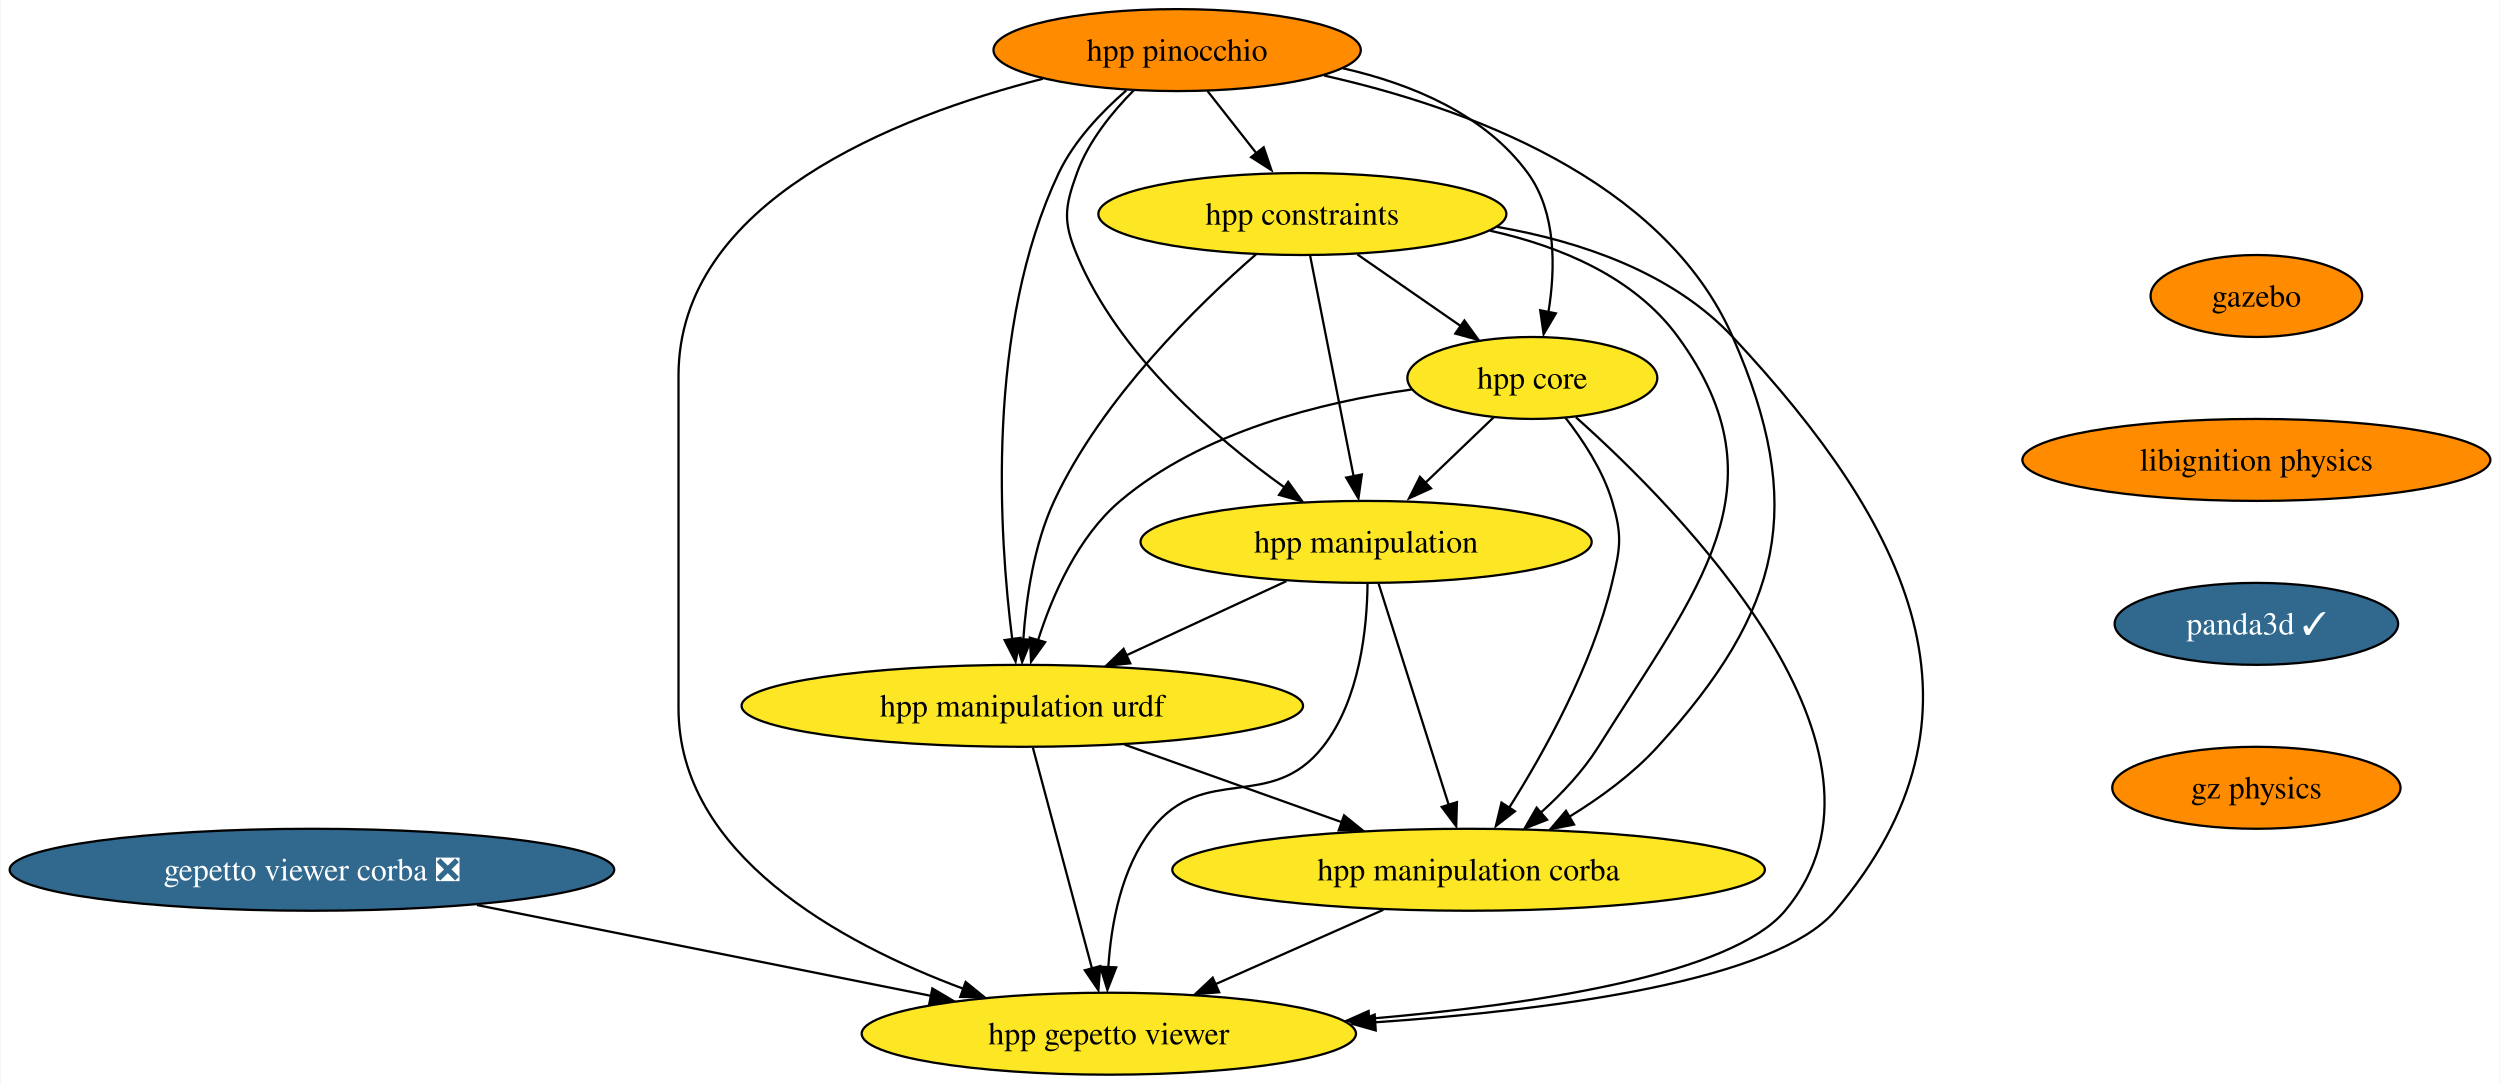
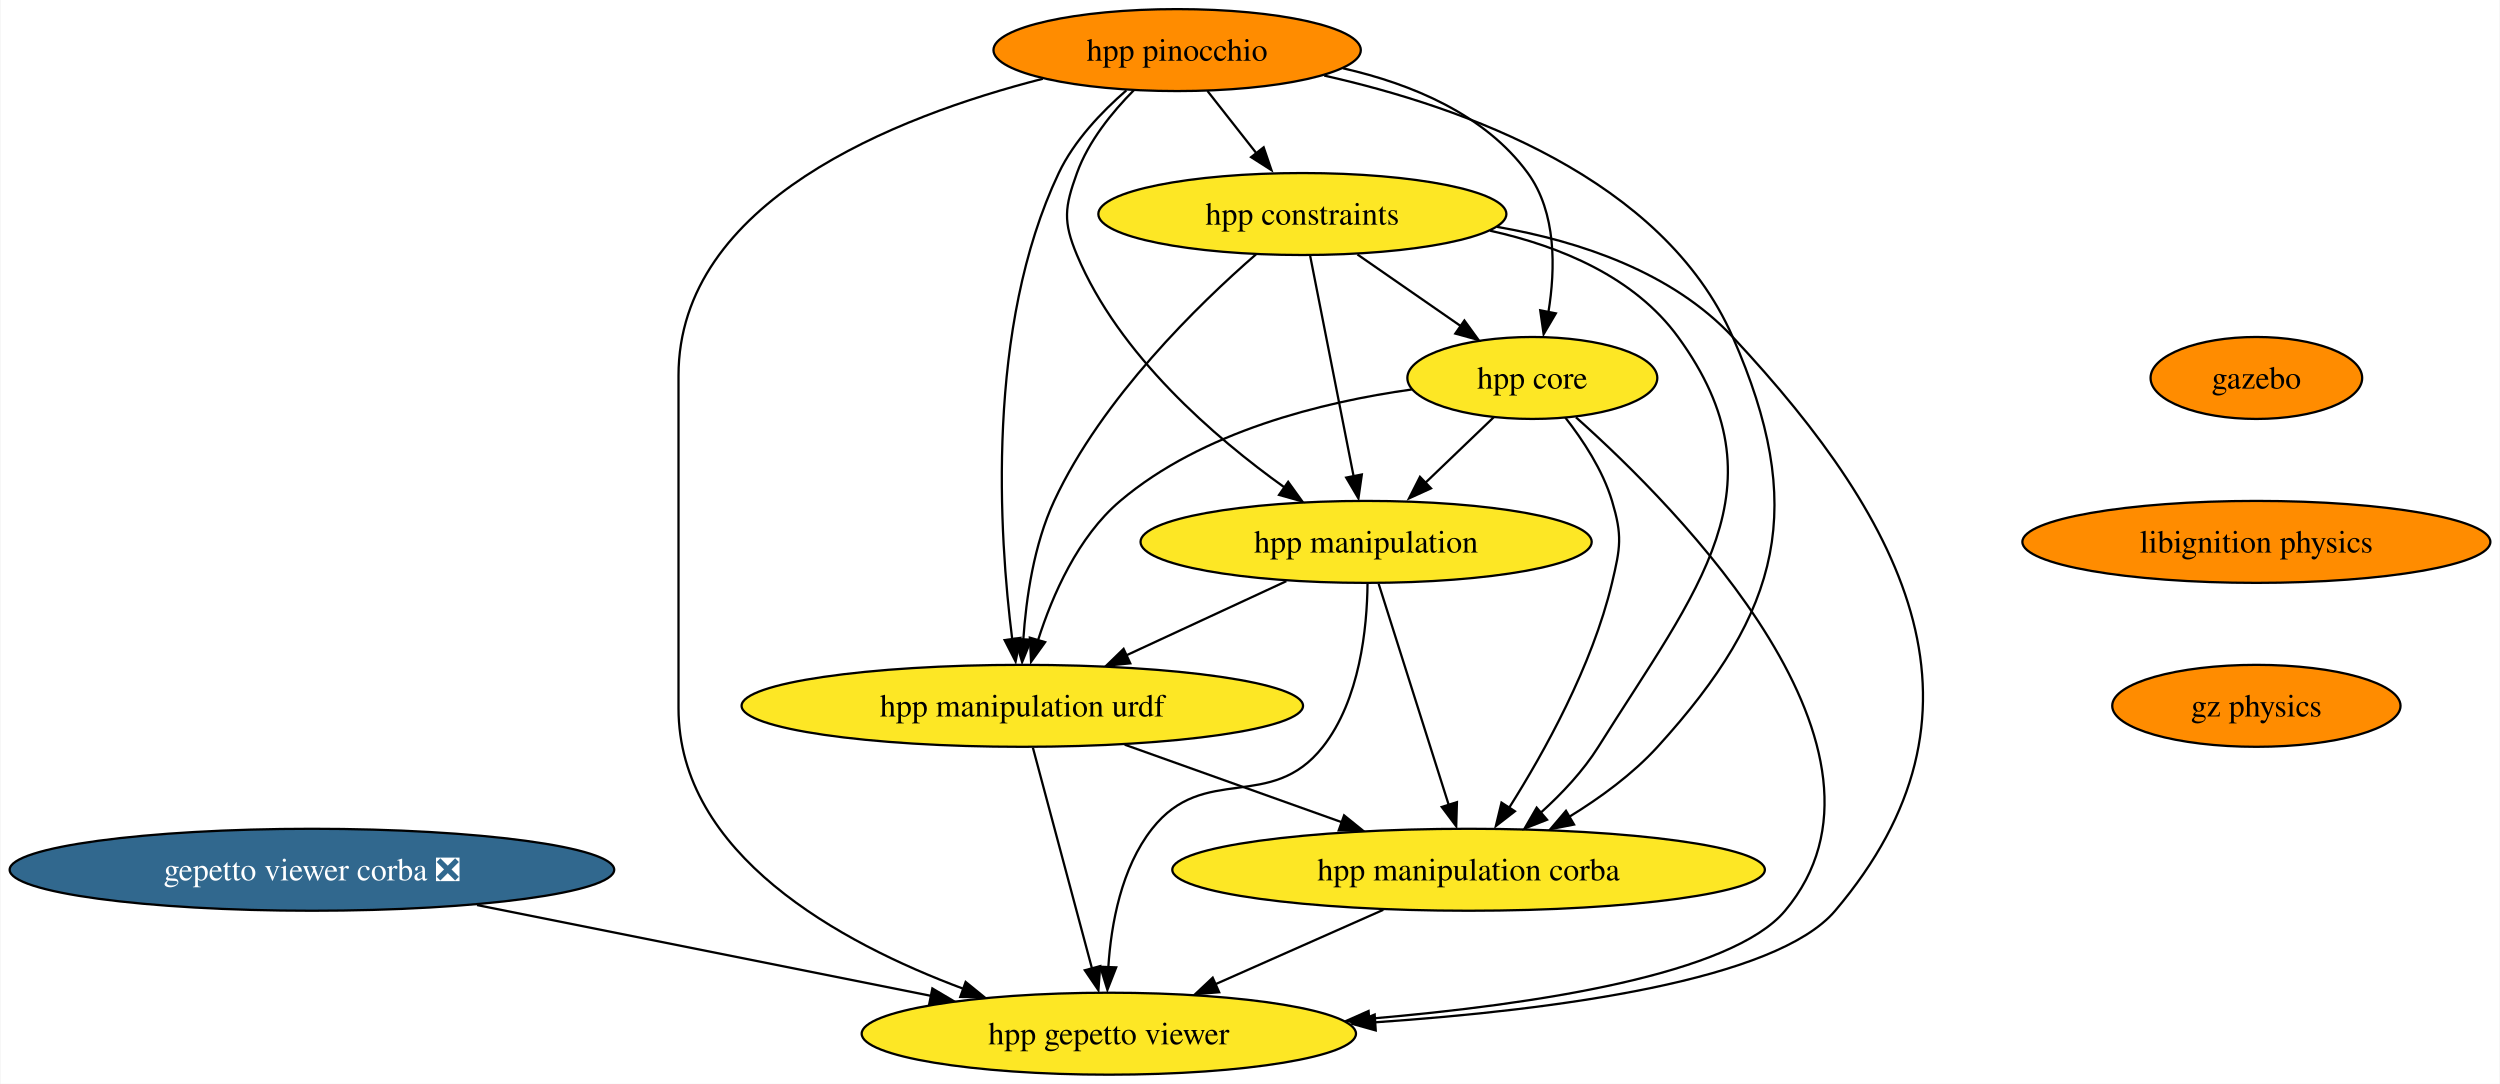
<svg xmlns="http://www.w3.org/2000/svg" xmlns:xlink="http://www.w3.org/1999/xlink" width="1098pt" height="476pt" viewBox="0.00 0.00 1097.52 476.00">
  <g id="graph0" class="graph" transform="scale(1 1) rotate(0) translate(4 472)">
    <polygon fill="white" stroke="none" points="-4,4 -4,-472 1093.52,-472 1093.52,4 -4,4" />
    <g id="node1" class="node">
      <g id="a_node1">
        <a xlink:href="https://github.com/conda-forge/gazebo-feedstock" xlink:title="gazebo">
-           <ellipse fill="#ff8c00" stroke="black" cx="986.76" cy="-342" rx="46.47" ry="18" />
-           <text text-anchor="middle" x="986.76" y="-337.32" font-family="Times,serif" font-size="14.00">gazebo</text>
+           <ellipse fill="#ff8c00" stroke="black" cx="986.76" cy="-306" rx="46.47" ry="18" />
+           <text text-anchor="middle" x="986.76" y="-301.32" font-family="Times,serif" font-size="14.00">gazebo</text>
        </a>
      </g>
    </g>
    <g id="node2" class="node">
      <g id="a_node2">
        <a xlink:href="https://github.com/conda-forge/libignition-physics-feedstock" xlink:title="libignition physics">
-           <ellipse fill="#ff8c00" stroke="black" cx="986.76" cy="-270" rx="102.77" ry="18" />
-           <text text-anchor="middle" x="986.76" y="-265.32" font-family="Times,serif" font-size="14.00">libignition physics</text>
+           <ellipse fill="#ff8c00" stroke="black" cx="986.76" cy="-234" rx="102.77" ry="18" />
+           <text text-anchor="middle" x="986.76" y="-229.32" font-family="Times,serif" font-size="14.00">libignition physics</text>
        </a>
      </g>
    </g>
    <g id="node3" class="node">
      <g id="a_node3">
-         <a xlink:href="https://github.com/conda-forge/panda3d-feedstock/pull/32" xlink:title="panda3d ✓">
-           <ellipse fill="#31688e" stroke="black" cx="986.76" cy="-198" rx="62.26" ry="18" />
-           <text text-anchor="middle" x="986.76" y="-193.32" font-family="Times,serif" font-size="14.00" fill="white">panda3d ✓</text>
-         </a>
-       </g>
-     </g>
-     <g id="node6" class="node">
-       <g id="a_node6">
        <a xlink:href="https://github.com/conda-forge/gz-physics-feedstock" xlink:title="gz physics">
-           <ellipse fill="#ff8c00" stroke="black" cx="986.76" cy="-126" rx="63.31" ry="18" />
-           <text text-anchor="middle" x="986.76" y="-121.33" font-family="Times,serif" font-size="14.00">gz physics</text>
+           <ellipse fill="#ff8c00" stroke="black" cx="986.76" cy="-162" rx="63.31" ry="18" />
+           <text text-anchor="middle" x="986.76" y="-157.32" font-family="Times,serif" font-size="14.00">gz physics</text>
        </a>
      </g>
    </g>
    <g id="node4" class="node">
      <g id="a_node4">
        <a xlink:href="https://github.com/conda-forge/gepetto-viewer-corba-feedstock/pull/18" xlink:title="gepetto viewer corba ❎">
          <ellipse fill="#31688e" stroke="black" cx="132.76" cy="-90" rx="132.76" ry="18" />
          <text text-anchor="middle" x="132.76" y="-85.33" font-family="Times,serif" font-size="14.00" fill="white">gepetto viewer corba ❎</text>
        </a>
      </g>
    </g>
    <g id="node5" class="node">
      <g id="a_node5">
        <a xlink:href="https://github.com/conda-forge/hpp-gepetto-viewer-feedstock" xlink:title="hpp gepetto viewer">
          <ellipse fill="#fde725" stroke="black" cx="482.76" cy="-18" rx="108.55" ry="18" />
          <text text-anchor="middle" x="482.76" y="-13.32" font-family="Times,serif" font-size="14.00">hpp gepetto viewer</text>
        </a>
      </g>
    </g>
    <g id="edge3" class="edge">
      <path fill="none" stroke="black" d="M205.28,-74.5C263.55,-62.84 345.23,-46.51 404.87,-34.58" />
      <polygon fill="black" stroke="black" points="405.25,-37.87 414.37,-32.48 403.88,-31.01 405.25,-37.87" />
    </g>
-     <g id="node7" class="node">
-       <g id="a_node7">
+     <g id="node6" class="node">
+       <g id="a_node6">
        <a xlink:href="https://github.com/conda-forge/hpp-core-feedstock" xlink:title="hpp core">
          <ellipse fill="#fde725" stroke="black" cx="668.76" cy="-306" rx="54.89" ry="18" />
          <text text-anchor="middle" x="668.76" y="-301.32" font-family="Times,serif" font-size="14.00">hpp core</text>
        </a>
      </g>
    </g>
-     <g id="edge5" class="edge">
+     <g id="edge4" class="edge">
      <path fill="none" stroke="black" d="M687.9,-288.74C733.11,-248.43 838.44,-142.08 779.76,-72 756.32,-44.01 670.35,-30.79 596.89,-24.55" />
      <polygon fill="black" stroke="black" points="597.4,-21 587.15,-23.68 596.84,-27.98 597.4,-21" />
    </g>
-     <g id="node8" class="node">
-       <g id="a_node8">
+     <g id="node7" class="node">
+       <g id="a_node7">
        <a xlink:href="https://github.com/conda-forge/hpp-manipulation-urdf-feedstock" xlink:title="hpp manipulation urdf">
          <ellipse fill="#fde725" stroke="black" cx="444.76" cy="-162" rx="123.29" ry="18" />
          <text text-anchor="middle" x="444.76" y="-157.32" font-family="Times,serif" font-size="14.00">hpp manipulation urdf</text>
        </a>
      </g>
    </g>
-     <g id="edge6" class="edge">
+     <g id="edge5" class="edge">
      <path fill="none" stroke="black" d="M615.79,-300.94C576.5,-295.44 523.73,-282.48 487.76,-252 469.17,-236.26 457.98,-210.61 451.69,-190.89" />
      <polygon fill="black" stroke="black" points="454.78,-189.97 448.61,-181.36 448.06,-191.94 454.78,-189.97" />
    </g>
-     <g id="node9" class="node">
-       <g id="a_node9">
+     <g id="node8" class="node">
+       <g id="a_node8">
        <a xlink:href="https://github.com/conda-forge/hpp-manipulation-feedstock" xlink:title="hpp manipulation">
          <ellipse fill="#fde725" stroke="black" cx="595.76" cy="-234" rx="99.08" ry="18" />
          <text text-anchor="middle" x="595.76" y="-229.32" font-family="Times,serif" font-size="14.00">hpp manipulation</text>
        </a>
      </g>
    </g>
-     <g id="edge7" class="edge">
+     <g id="edge6" class="edge">
      <path fill="none" stroke="black" d="M651.82,-288.76C642.78,-280.1 631.47,-269.25 621.38,-259.57" />
      <polygon fill="black" stroke="black" points="624.25,-257.52 614.61,-253.12 619.41,-262.57 624.25,-257.52" />
    </g>
-     <g id="node10" class="node">
-       <g id="a_node10">
+     <g id="node9" class="node">
+       <g id="a_node9">
        <a xlink:href="https://github.com/conda-forge/hpp-manipulation-corba-feedstock" xlink:title="hpp manipulation corba">
          <ellipse fill="#fde725" stroke="black" cx="640.76" cy="-90" rx="130.13" ry="18" />
          <text text-anchor="middle" x="640.76" y="-85.33" font-family="Times,serif" font-size="14.00">hpp manipulation corba</text>
        </a>
      </g>
    </g>
-     <g id="edge8" class="edge">
+     <g id="edge7" class="edge">
      <path fill="none" stroke="black" d="M683.21,-288.64C690.94,-278.77 699.69,-265.52 703.76,-252 708.36,-236.68 707.46,-231.57 703.76,-216 695.07,-179.47 673.92,-141.51 658.52,-117.15" />
      <polygon fill="black" stroke="black" points="661.1,-115.69 652.73,-109.2 655.22,-119.49 661.1,-115.69" />
    </g>
-     <g id="edge9" class="edge">
+     <g id="edge8" class="edge">
      <path fill="none" stroke="black" d="M449.41,-143.59C455.89,-119.4 467.67,-75.36 475.36,-46.65" />
      <polygon fill="black" stroke="black" points="478.97,-47.68 478.18,-37.11 472.21,-45.87 478.97,-47.68" />
    </g>
-     <g id="edge10" class="edge">
+     <g id="edge9" class="edge">
      <path fill="none" stroke="black" d="M489.72,-144.94C518.15,-134.79 555.11,-121.59 585.34,-110.79" />
      <polygon fill="black" stroke="black" points="586.08,-113.89 594.32,-107.23 583.72,-107.29 586.08,-113.89" />
    </g>
-     <g id="edge11" class="edge">
+     <g id="edge10" class="edge">
      <path fill="none" stroke="black" d="M596.38,-215.73C596.19,-196.29 593.07,-164.73 576.76,-144 553.89,-114.95 524.62,-137.05 501.76,-108 488.24,-90.83 483.78,-66.24 482.54,-47.25" />
      <polygon fill="black" stroke="black" points="486,-47.14 482.13,-37.27 479.01,-47.4 486,-47.14" />
    </g>
-     <g id="edge12" class="edge">
+     <g id="edge11" class="edge">
      <path fill="none" stroke="black" d="M560.73,-216.76C539.79,-207.05 512.94,-194.61 490.35,-184.14" />
      <polygon fill="black" stroke="black" points="492.18,-180.66 481.64,-179.63 489.24,-187.01 492.18,-180.66" />
    </g>
-     <g id="edge13" class="edge">
+     <g id="edge12" class="edge">
      <path fill="none" stroke="black" d="M601.27,-215.59C608.97,-191.29 623.02,-146.97 632.11,-118.27" />
      <polygon fill="black" stroke="black" points="635.65,-119.7 635.33,-109.11 628.98,-117.59 635.65,-119.7" />
    </g>
-     <g id="edge14" class="edge">
+     <g id="edge13" class="edge">
      <path fill="none" stroke="black" d="M603.31,-72.41C581.19,-62.61 553,-50.12 529.44,-39.68" />
      <polygon fill="black" stroke="black" points="531.22,-36.2 520.66,-35.35 528.38,-42.6 531.22,-36.2" />
    </g>
-     <g id="node11" class="node">
-       <g id="a_node11">
+     <g id="node10" class="node">
+       <g id="a_node10">
        <a xlink:href="https://github.com/conda-forge/hpp-constraints-feedstock" xlink:title="hpp constraints">
          <ellipse fill="#fde725" stroke="black" cx="567.76" cy="-378" rx="89.61" ry="18" />
          <text text-anchor="middle" x="567.76" y="-373.32" font-family="Times,serif" font-size="14.00">hpp constraints</text>
        </a>
      </g>
    </g>
-     <g id="edge15" class="edge">
+     <g id="edge14" class="edge">
      <path fill="none" stroke="black" d="M653.22,-372.37C689.85,-366 730.23,-352.39 756.76,-324 834.42,-240.86 875.32,-158.79 801.76,-72 775.83,-41.41 679.53,-28.46 599.45,-22.98" />
      <polygon fill="black" stroke="black" points="599.98,-19.44 589.77,-22.29 599.52,-26.43 599.98,-19.44" />
    </g>
-     <g id="edge16" class="edge">
+     <g id="edge15" class="edge">
      <path fill="none" stroke="black" d="M591.95,-360.23C605.58,-350.79 622.75,-338.88 637.4,-328.73" />
      <polygon fill="black" stroke="black" points="638.92,-331.24 645.14,-322.67 634.93,-325.49 638.92,-331.24" />
    </g>
-     <g id="edge17" class="edge">
+     <g id="edge16" class="edge">
      <path fill="none" stroke="black" d="M547.45,-360.34C522.19,-338.36 479.82,-297.14 458.76,-252 449.82,-232.84 446.41,-209.1 445.19,-190.96" />
      <polygon fill="black" stroke="black" points="448.65,-191.04 444.68,-181.21 441.66,-191.37 448.65,-191.04" />
    </g>
-     <g id="edge18" class="edge">
+     <g id="edge17" class="edge">
      <path fill="none" stroke="black" d="M571.19,-359.59C575.96,-335.4 584.64,-291.36 590.3,-262.65" />
      <polygon fill="black" stroke="black" points="593.88,-263.6 592.38,-253.11 587.01,-262.24 593.88,-263.6" />
    </g>
-     <g id="edge19" class="edge">
+     <g id="edge18" class="edge">
      <path fill="none" stroke="black" d="M650.24,-370.67C681.25,-363.79 713.61,-350.26 732.76,-324 780.77,-258.15 740.99,-213.09 697.76,-144 691.11,-133.39 681.82,-123.52 672.65,-115.24" />
      <polygon fill="black" stroke="black" points="675.22,-111.97 665.35,-108.11 670.66,-117.28 675.22,-111.97" />
    </g>
-     <g id="node12" class="node">
-       <g id="a_node12">
+     <g id="node11" class="node">
+       <g id="a_node11">
        <a xlink:href="https://github.com/conda-forge/hpp-pinocchio-feedstock" xlink:title="hpp pinocchio">
          <ellipse fill="#ff8c00" stroke="black" cx="512.76" cy="-450" rx="80.67" ry="18" />
          <text text-anchor="middle" x="512.76" y="-445.32" font-family="Times,serif" font-size="14.00">hpp pinocchio</text>
        </a>
      </g>
    </g>
-     <g id="edge20" class="edge">
+     <g id="edge19" class="edge">
      <path fill="none" stroke="black" d="M453.78,-437.41C388.91,-420.82 293.76,-383.47 293.76,-307 293.76,-307 293.76,-307 293.76,-161 293.76,-96.86 364.18,-58.11 419.06,-37.66" />
      <polygon fill="black" stroke="black" points="419.87,-40.73 428.1,-34.05 417.51,-34.14 419.87,-40.73" />
    </g>
-     <g id="edge21" class="edge">
+     <g id="edge20" class="edge">
      <path fill="none" stroke="black" d="M585.59,-442.01C615.69,-435.15 647.91,-421.8 666.76,-396 679.42,-378.66 678.93,-353.92 675.83,-334.93" />
      <polygon fill="black" stroke="black" points="679.09,-334.37 673.72,-325.23 672.22,-335.72 679.09,-334.37" />
    </g>
-     <g id="edge22" class="edge">
+     <g id="edge21" class="edge">
      <path fill="none" stroke="black" d="M490.47,-432.32C479.63,-422.91 467.5,-410.21 460.76,-396 428.6,-328.27 434.55,-236.83 440.33,-191.26" />
      <polygon fill="black" stroke="black" points="443.92,-191.83 441.81,-181.45 436.99,-190.88 443.92,-191.83" />
    </g>
-     <g id="edge23" class="edge">
+     <g id="edge22" class="edge">
      <path fill="none" stroke="black" d="M493.74,-432.38C484.27,-422.82 473.79,-409.95 468.76,-396 463.32,-380.95 462.57,-374.76 468.76,-360 487.14,-316.11 529.28,-279.83 559.99,-257.87" />
      <polygon fill="black" stroke="black" points="561.52,-260.38 567.72,-251.79 557.51,-254.63 561.52,-260.38" />
    </g>
-     <g id="edge24" class="edge">
+     <g id="edge23" class="edge">
      <path fill="none" stroke="black" d="M577.34,-438.81C638.77,-425.03 726.21,-393.63 756.76,-324 789.43,-249.52 778.51,-204.14 723.76,-144 712.81,-131.98 698.55,-121.58 684.95,-113.25" />
      <polygon fill="black" stroke="black" points="687.08,-109.86 676.68,-107.83 683.54,-115.9 687.08,-109.86" />
    </g>
-     <g id="edge25" class="edge">
+     <g id="edge24" class="edge">
      <path fill="none" stroke="black" d="M526.07,-432.05C532.53,-423.84 540.42,-413.79 547.59,-404.66" />
      <polygon fill="black" stroke="black" points="550.76,-407.3 554.18,-397.28 545.25,-402.98 550.76,-407.3" />
    </g>
  </g>
</svg>
